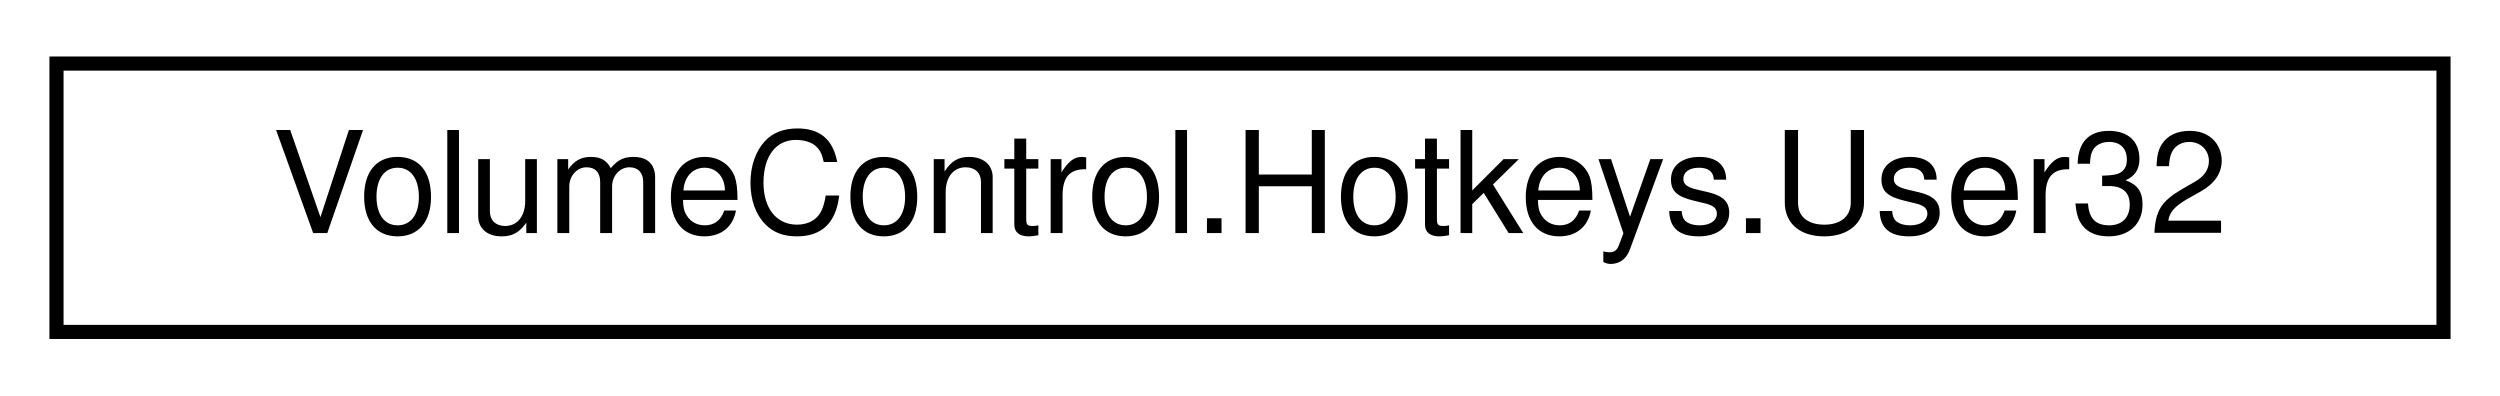
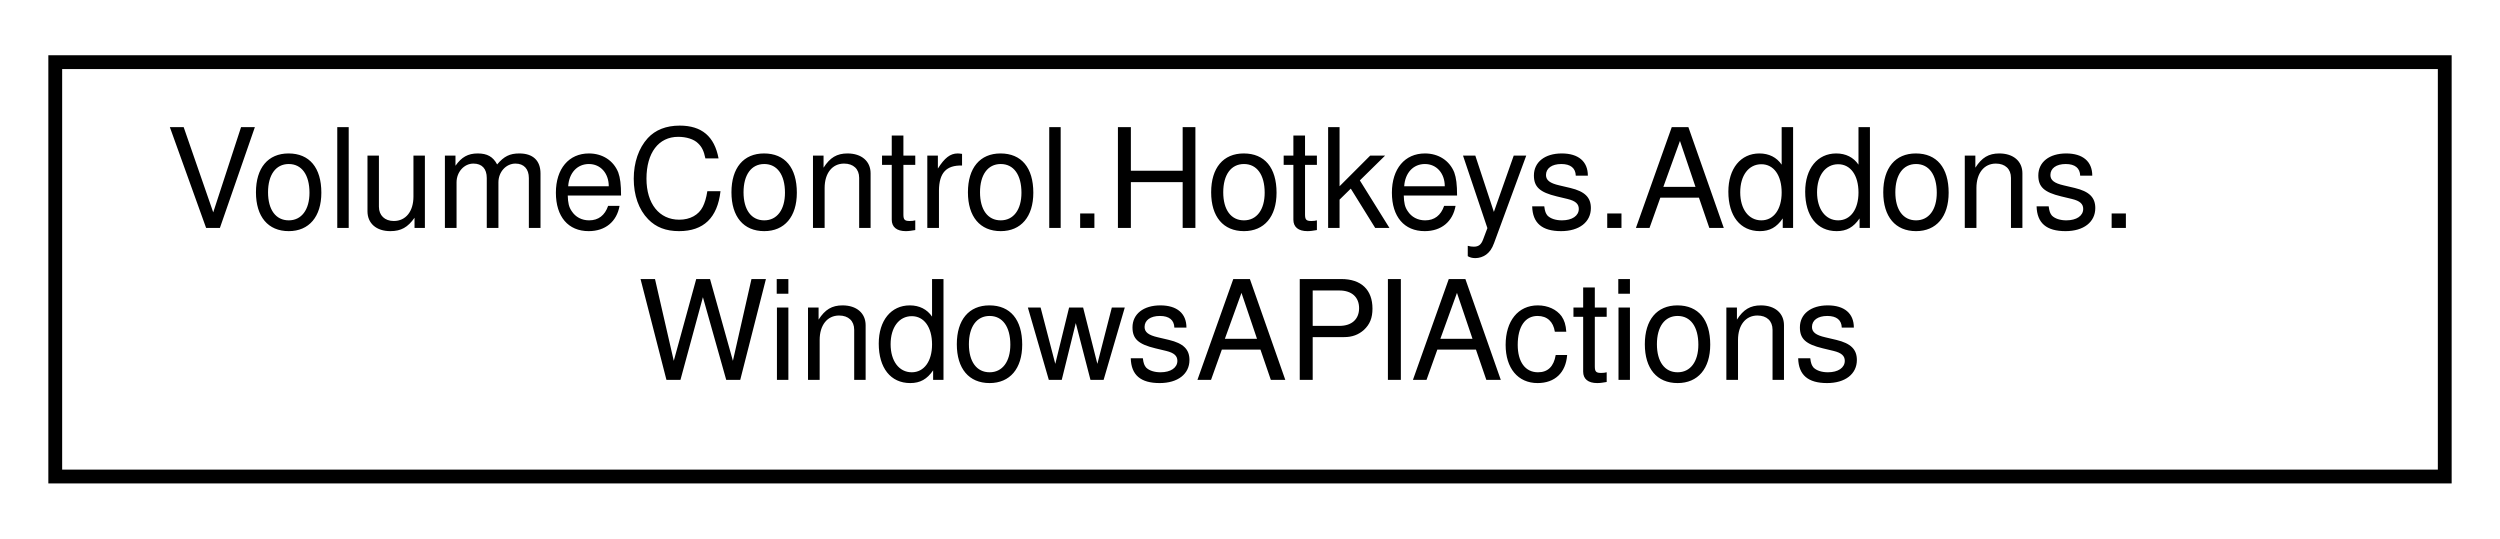
- <svg xmlns="http://www.w3.org/2000/svg" xmlns:xlink="http://www.w3.org/1999/xlink" width="177pt" height="28pt" viewBox="0.00 0.00 177.00 28.00">
-   <g id="graph0" class="graph" transform="scale(1 1) rotate(0) translate(4 24)">
+ <svg xmlns="http://www.w3.org/2000/svg" xmlns:xlink="http://www.w3.org/1999/xlink" width="181pt" height="39pt" viewBox="0.00 0.00 181.00 39.00">
+   <g id="graph0" class="graph" transform="scale(1 1) rotate(0) translate(4 35)">
    <g id="node1" class="node">
      <g id="a_node1">
-         <a xlink:href="class_volume_control_1_1_hotkeys_1_1_user32.html" target="_top" xlink:title="Contains various functions from user32.dll">
-           <polygon fill="none" stroke="black" points="0,-0.5 0,-19.5 169,-19.5 169,-0.5 0,-0.5" />
-           <text text-anchor="middle" x="84.5" y="-7.5" font-family="Helvetica,sans-Serif" font-size="10.00">VolumeControl.Hotkeys.User32</text>
+         <a xlink:href="class_volume_control_1_1_hotkeys_1_1_addons_1_1_windows_a_p_i_actions.html" target="_top" xlink:title="Contains hotkey action handlers that use windows API functions.">
+           <polygon fill="none" stroke="black" points="0,-0.5 0,-30.5 173,-30.5 173,-0.5 0,-0.5" />
+           <text text-anchor="start" x="8" y="-18.5" font-family="Helvetica,sans-Serif" font-size="10.00">VolumeControl.Hotkeys.Addons.</text>
+           <text text-anchor="middle" x="86.5" y="-7.5" font-family="Helvetica,sans-Serif" font-size="10.00">WindowsAPIActions</text>
        </a>
      </g>
    </g>
  </g>
</svg>
